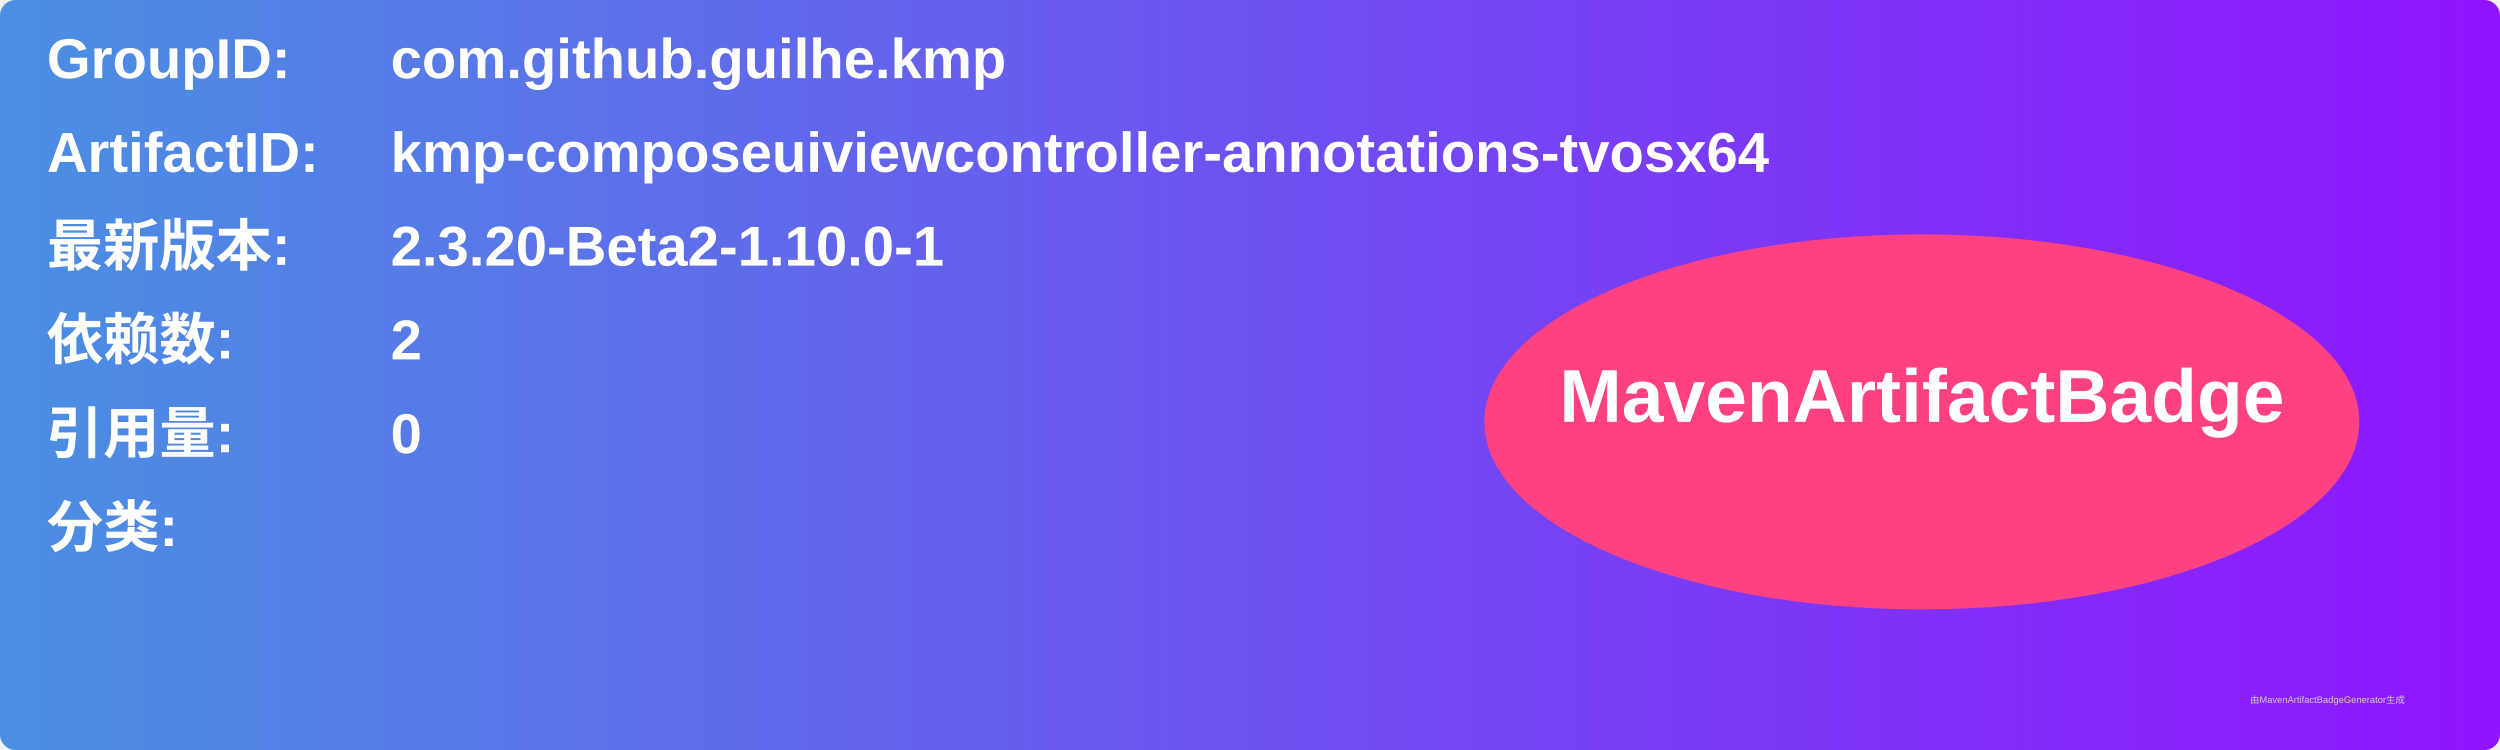
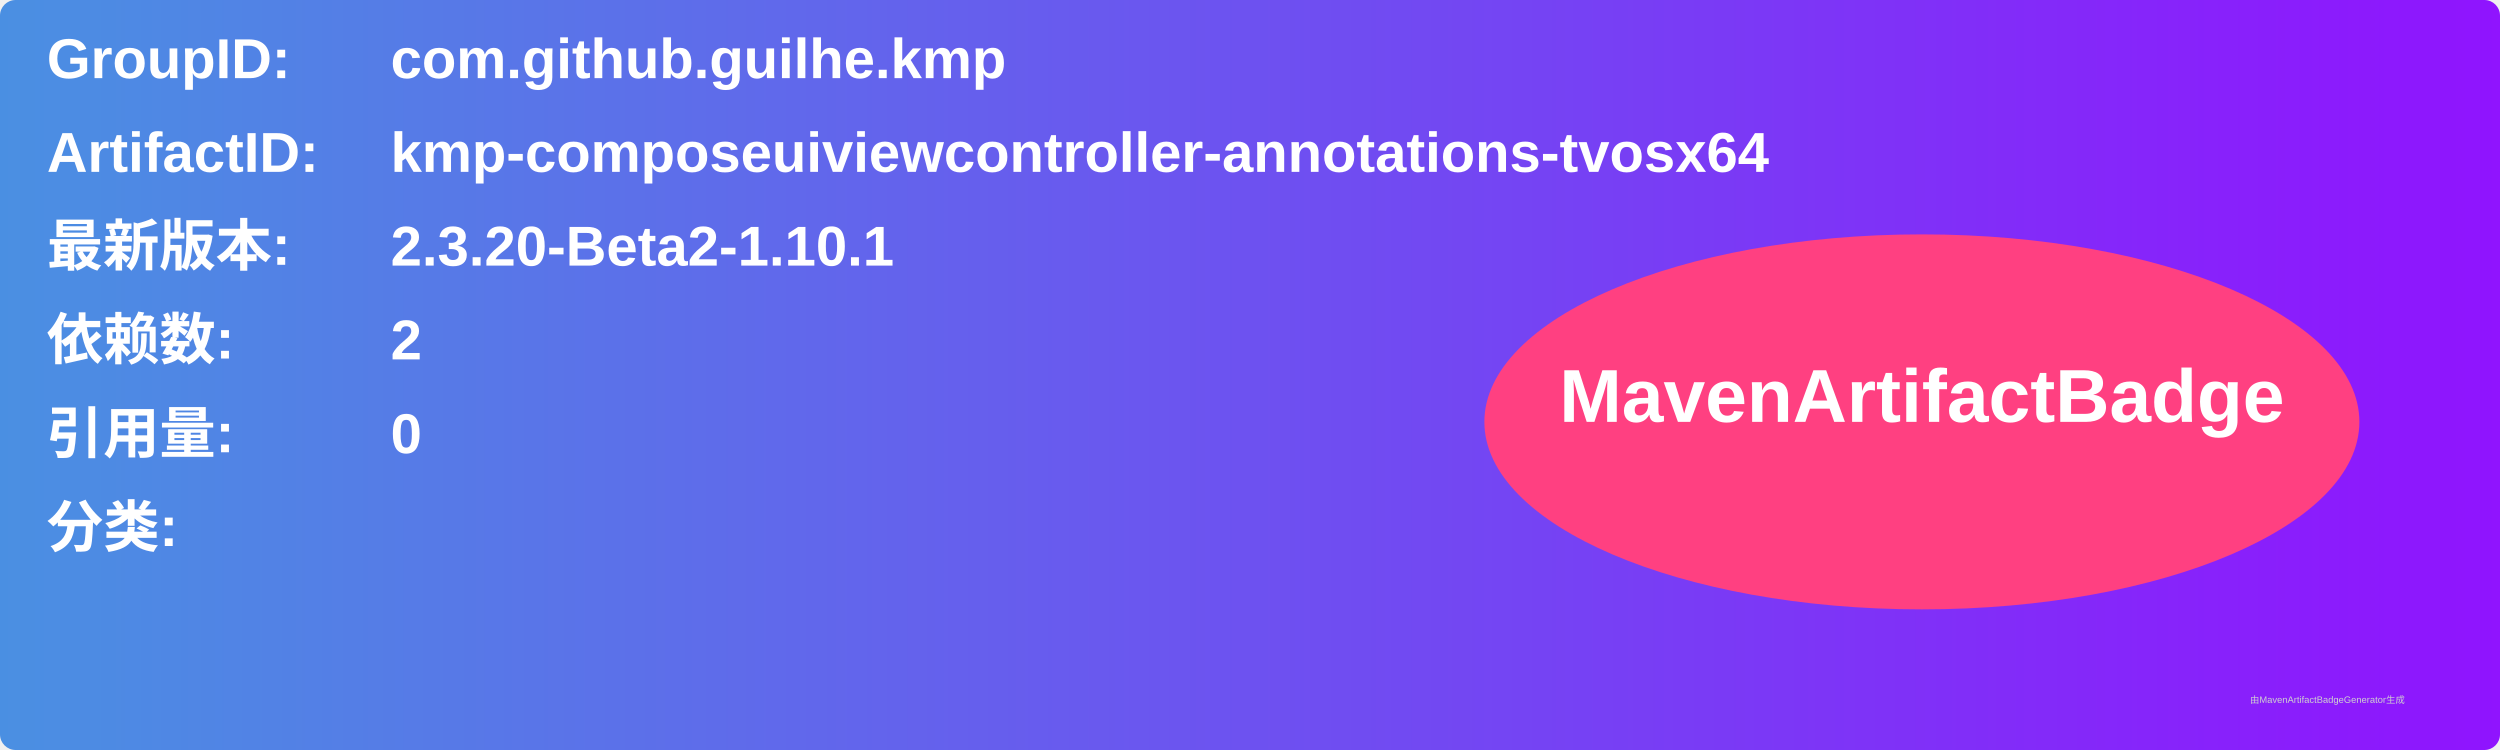
<svg xmlns="http://www.w3.org/2000/svg" width="800" height="240" viewBox="0 0 800 240">
  <linearGradient id="grad" x1="0%" y1="0%" x2="100%" y2="0%">
    <stop offset="0%" stop-color="#4a90e2" />
    <stop offset="100%" stop-color="#9013fe" />
  </linearGradient>
  <rect width="100%" height="100%" rx="5" ry="5" fill="url(#grad)" />
  <g transform="translate(15, 15)">
    <text x="0" y="10" font-family="Arial" font-size="18" fill="white" font-weight="bold" width="260">GroupID:</text>
    <text x="110" y="10" font-family="Arial" font-size="18" fill="white" font-weight="bold" width="460">com.github.guilhe.kmp</text>
    <text x="0" y="40" font-family="Arial" font-size="18" fill="white" font-weight="bold" width="260">ArtifactID:</text>
    <text x="110" y="40" font-family="Arial" font-size="18" fill="white" font-weight="bold" width="460">kmp-composeuiviewcontroller-annotations-tvosx64</text>
    <text x="0" y="70" font-family="Arial" font-size="18" fill="white" font-weight="bold">最新版本:</text>
    <text x="110" y="70" font-family="Arial" font-size="18" fill="white" font-weight="bold">
-       <tspan font-weight="bold">2.3.20-Beta2-1.10.0-1</tspan>
+       <tspan font-weight="bold">2.3.20-Beta2-1.10.1</tspan>
    </text>
    <text x="0" y="100" font-family="Arial" font-size="18" fill="white" font-weight="bold">依赖数: </text>
    <text x="110" y="100" font-family="Arial" font-size="18" fill="white">
      <tspan font-weight="bold">2</tspan>
    </text>
    <text x="0" y="130" font-family="Arial" font-size="18" fill="white" font-weight="bold">引用量: </text>
    <text x="110" y="130" font-family="Arial" font-size="18" fill="white">
      <tspan font-weight="bold">0</tspan>
    </text>
    <text x="0" y="160" font-family="Arial" font-size="18" fill="white" font-weight="bold">分类:</text>
    <text x="10" y="190" font-family="Arial" font-size="10" fill="white">
      <tspan font-weight="bold" />
    </text>
    <ellipse cx="600" cy="120" rx="140" ry="60" fill="#ff4081" />
    <text x="600" y="120" text-anchor="middle" font-family="Arial" font-size="24" fill="white" font-weight="bold">MavenArtifactBadge</text>
  </g>
  <text x="720" y="225" font-family="Arial" font-size="3" fill="#d0d0d0">由MavenArtifactBadgeGenerator生成</text>
</svg>
